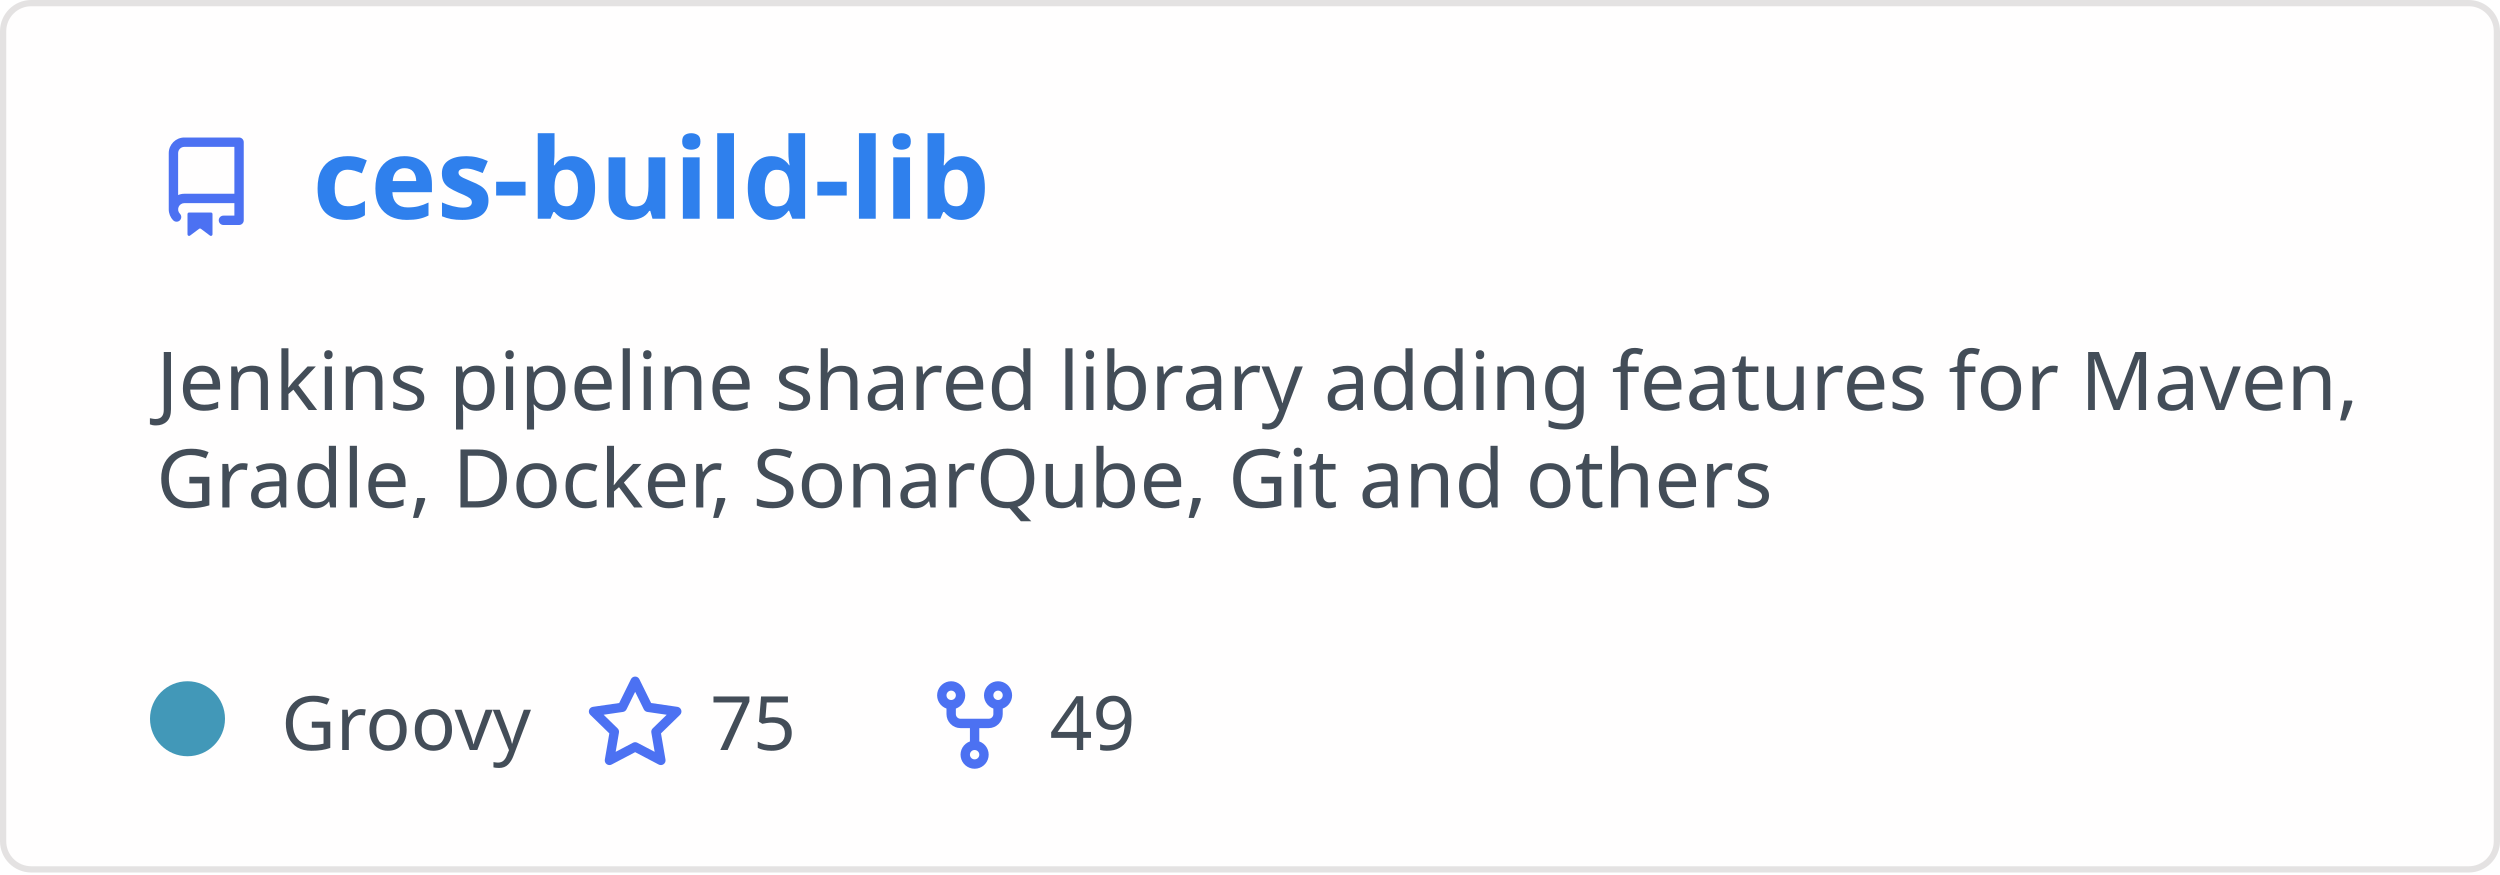
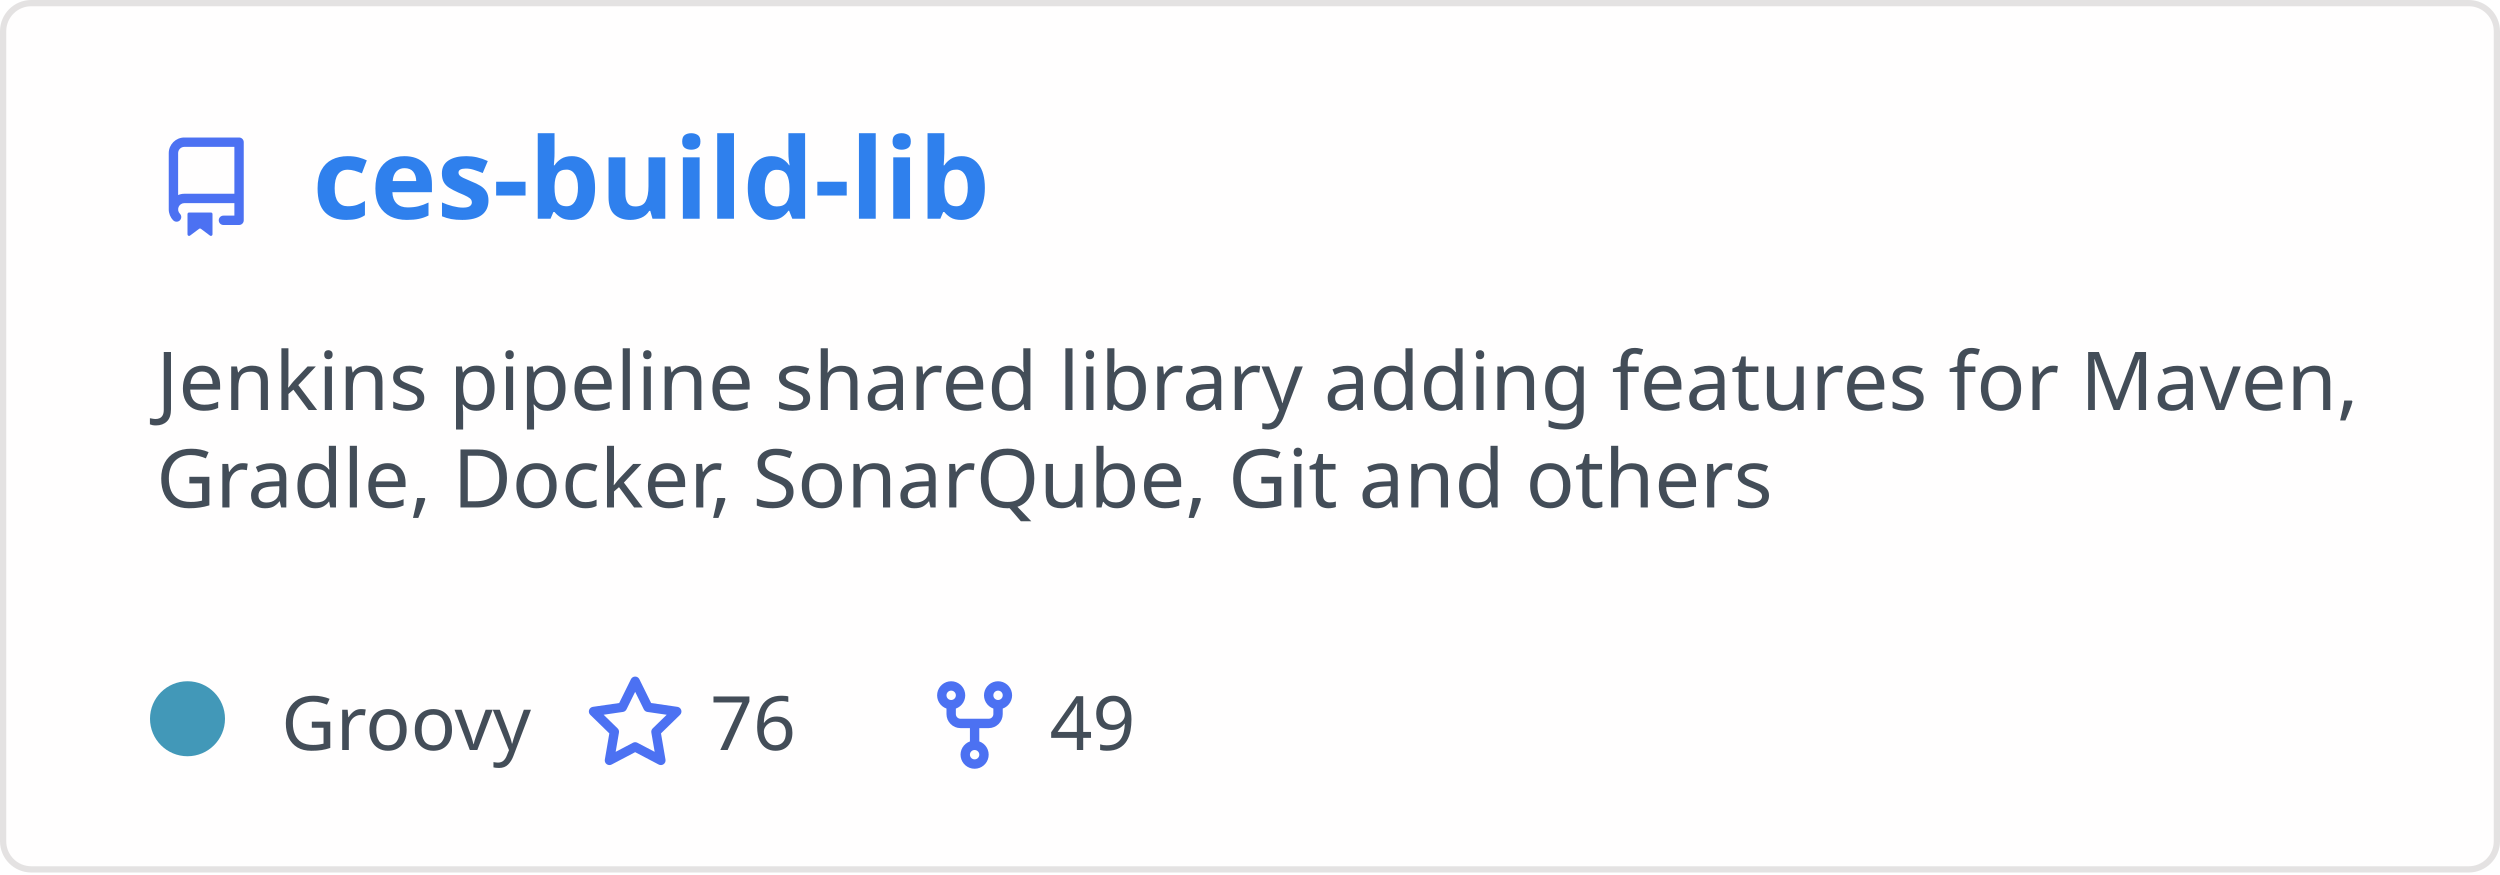
<svg xmlns="http://www.w3.org/2000/svg" width="400" height="140" viewBox="0 0 400 140" fill="none" role="img" aria-labelledby="descId">
  <style>
          .header {
            font: 600 18px 'Segoe UI', Ubuntu, Sans-Serif;
            fill: #2f80ed;
            animation: fadeInAnimation 0.8s ease-in-out forwards;
          }
          @supports(-moz-appearance: auto) {
            /* Selector detects Firefox */
            .header { font-size: 15.5px; }
          }
          
    .description { font: 400 13px 'Segoe UI', Ubuntu, Sans-Serif; fill: #434d58 }
    .gray { font: 400 12px 'Segoe UI', Ubuntu, Sans-Serif; fill: #434d58 }
    .icon { fill: #4c71f2 }
    .badge { font: 600 11px 'Segoe UI', Ubuntu, Sans-Serif; }
    .badge rect { opacity: 0.2 }
  

          
      /* Animations */
      @keyframes scaleInAnimation {
        from {
          transform: translate(-5px, 5px) scale(0);
        }
        to {
          transform: translate(-5px, 5px) scale(1);
        }
      }
      @keyframes fadeInAnimation {
        from {
          opacity: 0;
        }
        to {
          opacity: 1;
        }
      }
    
          * { animation-duration: 0s !important; animation-delay: 0s !important; }
        </style>
  <rect data-testid="card-bg" x="0.5" y="0.5" rx="4.5" height="99%" stroke="#e4e2e2" width="399" fill="#fffefe" stroke-opacity="1" />
  <g data-testid="card-title" transform="translate(25, 35)">
    <g transform="translate(0, 0)">
      <svg class="icon" x="0" y="-13" viewBox="0 0 16 16" version="1.1" width="16" height="16">
        <path fill-rule="evenodd" d="M2 2.5A2.5 2.5 0 014.5 0h8.75a.75.75 0 01.75.75v12.5a.75.75 0 01-.75.75h-2.5a.75.75 0 110-1.5h1.75v-2h-8a1 1 0 00-.714 1.7.75.75 0 01-1.072 1.05A2.495 2.495 0 012 11.5v-9zm10.5-1V9h-8c-.356 0-.694.074-1 .208V2.5a1 1 0 011-1h8zM5 12.25v3.25a.25.25 0 00.4.2l1.45-1.087a.25.25 0 01.3 0L8.6 15.7a.25.25 0 00.4-.2v-3.25a.25.25 0 00-.25-.25h-3.5a.25.25 0 00-.25.25z" />
      </svg>
    </g>
    <g transform="translate(25, 0)">
      <text x="0" y="0" class="header" data-testid="header">ces-build-lib</text>
    </g>
  </g>
  <g data-testid="main-card-body" transform="translate(0, 55)">
    <text class="description" x="25" y="-5">
      <tspan dy="1.2em" x="25">Jenkins pipeline shared library adding features for Maven,</tspan>
      <tspan dy="1.2em" x="25">Gradle, Docker, SonarQube, Git and others</tspan>
    </text>
    <g transform="translate(30, 65)">
      <g transform="translate(0, 0)">
        <g data-testid="primary-lang">
          <circle data-testid="lang-color" cx="0" cy="-5" r="6" fill="#4298b8" />
          <text data-testid="lang-name" class="gray" x="15">Groovy</text>
        </g>
      </g>
      <g transform="translate(63.625, 0)">
        <g transform="translate(0, 0)">
          <svg class="icon" y="-12" viewBox="0 0 16 16" version="1.1" width="16" height="16">
            <path fill-rule="evenodd" d="M8 .25a.75.75 0 01.673.418l1.882 3.815 4.21.612a.75.75 0 01.416 1.279l-3.046 2.97.719 4.192a.75.75 0 01-1.088.791L8 12.347l-3.766 1.98a.75.75 0 01-1.088-.79l.72-4.194L.818 6.374a.75.75 0 01.416-1.28l4.21-.611L7.327.668A.75.75 0 018 .25zm0 2.445L6.615 5.5a.75.75 0 01-.564.41l-3.097.45 2.24 2.184a.75.75 0 01.216.664l-.528 3.084 2.769-1.456a.75.75 0 01.698 0l2.77 1.456-.53-3.084a.75.75 0 01.216-.664l2.24-2.183-3.096-.45a.75.75 0 01-.564-.41L8 2.694v.001z" />
          </svg>
        </g>
        <g transform="translate(20, 0)">
-           <text data-testid="stargazers" class="gray">75</text>
+           <text data-testid="stargazers" class="gray">76</text>
        </g>
      </g>
      <g transform="translate(117.9375, 0)">
        <g transform="translate(0, 0)">
          <svg class="icon" y="-12" viewBox="0 0 16 16" version="1.1" width="16" height="16">
            <path fill-rule="evenodd" d="M5 3.25a.75.75 0 11-1.5 0 .75.75 0 011.5 0zm0 2.122a2.25 2.25 0 10-1.5 0v.878A2.25 2.25 0 005.75 8.5h1.5v2.128a2.251 2.251 0 101.5 0V8.5h1.5a2.25 2.25 0 002.25-2.25v-.878a2.25 2.25 0 10-1.5 0v.878a.75.75 0 01-.75.75h-4.5A.75.75 0 015 6.25v-.878zm3.75 7.378a.75.75 0 11-1.5 0 .75.75 0 011.5 0zm3-8.75a.75.75 0 100-1.5.75.75 0 000 1.5z" />
          </svg>
        </g>
        <g transform="translate(20, 0)">
          <text data-testid="forkcount" class="gray">49</text>
        </g>
      </g>
    </g>
  </g>
</svg>
